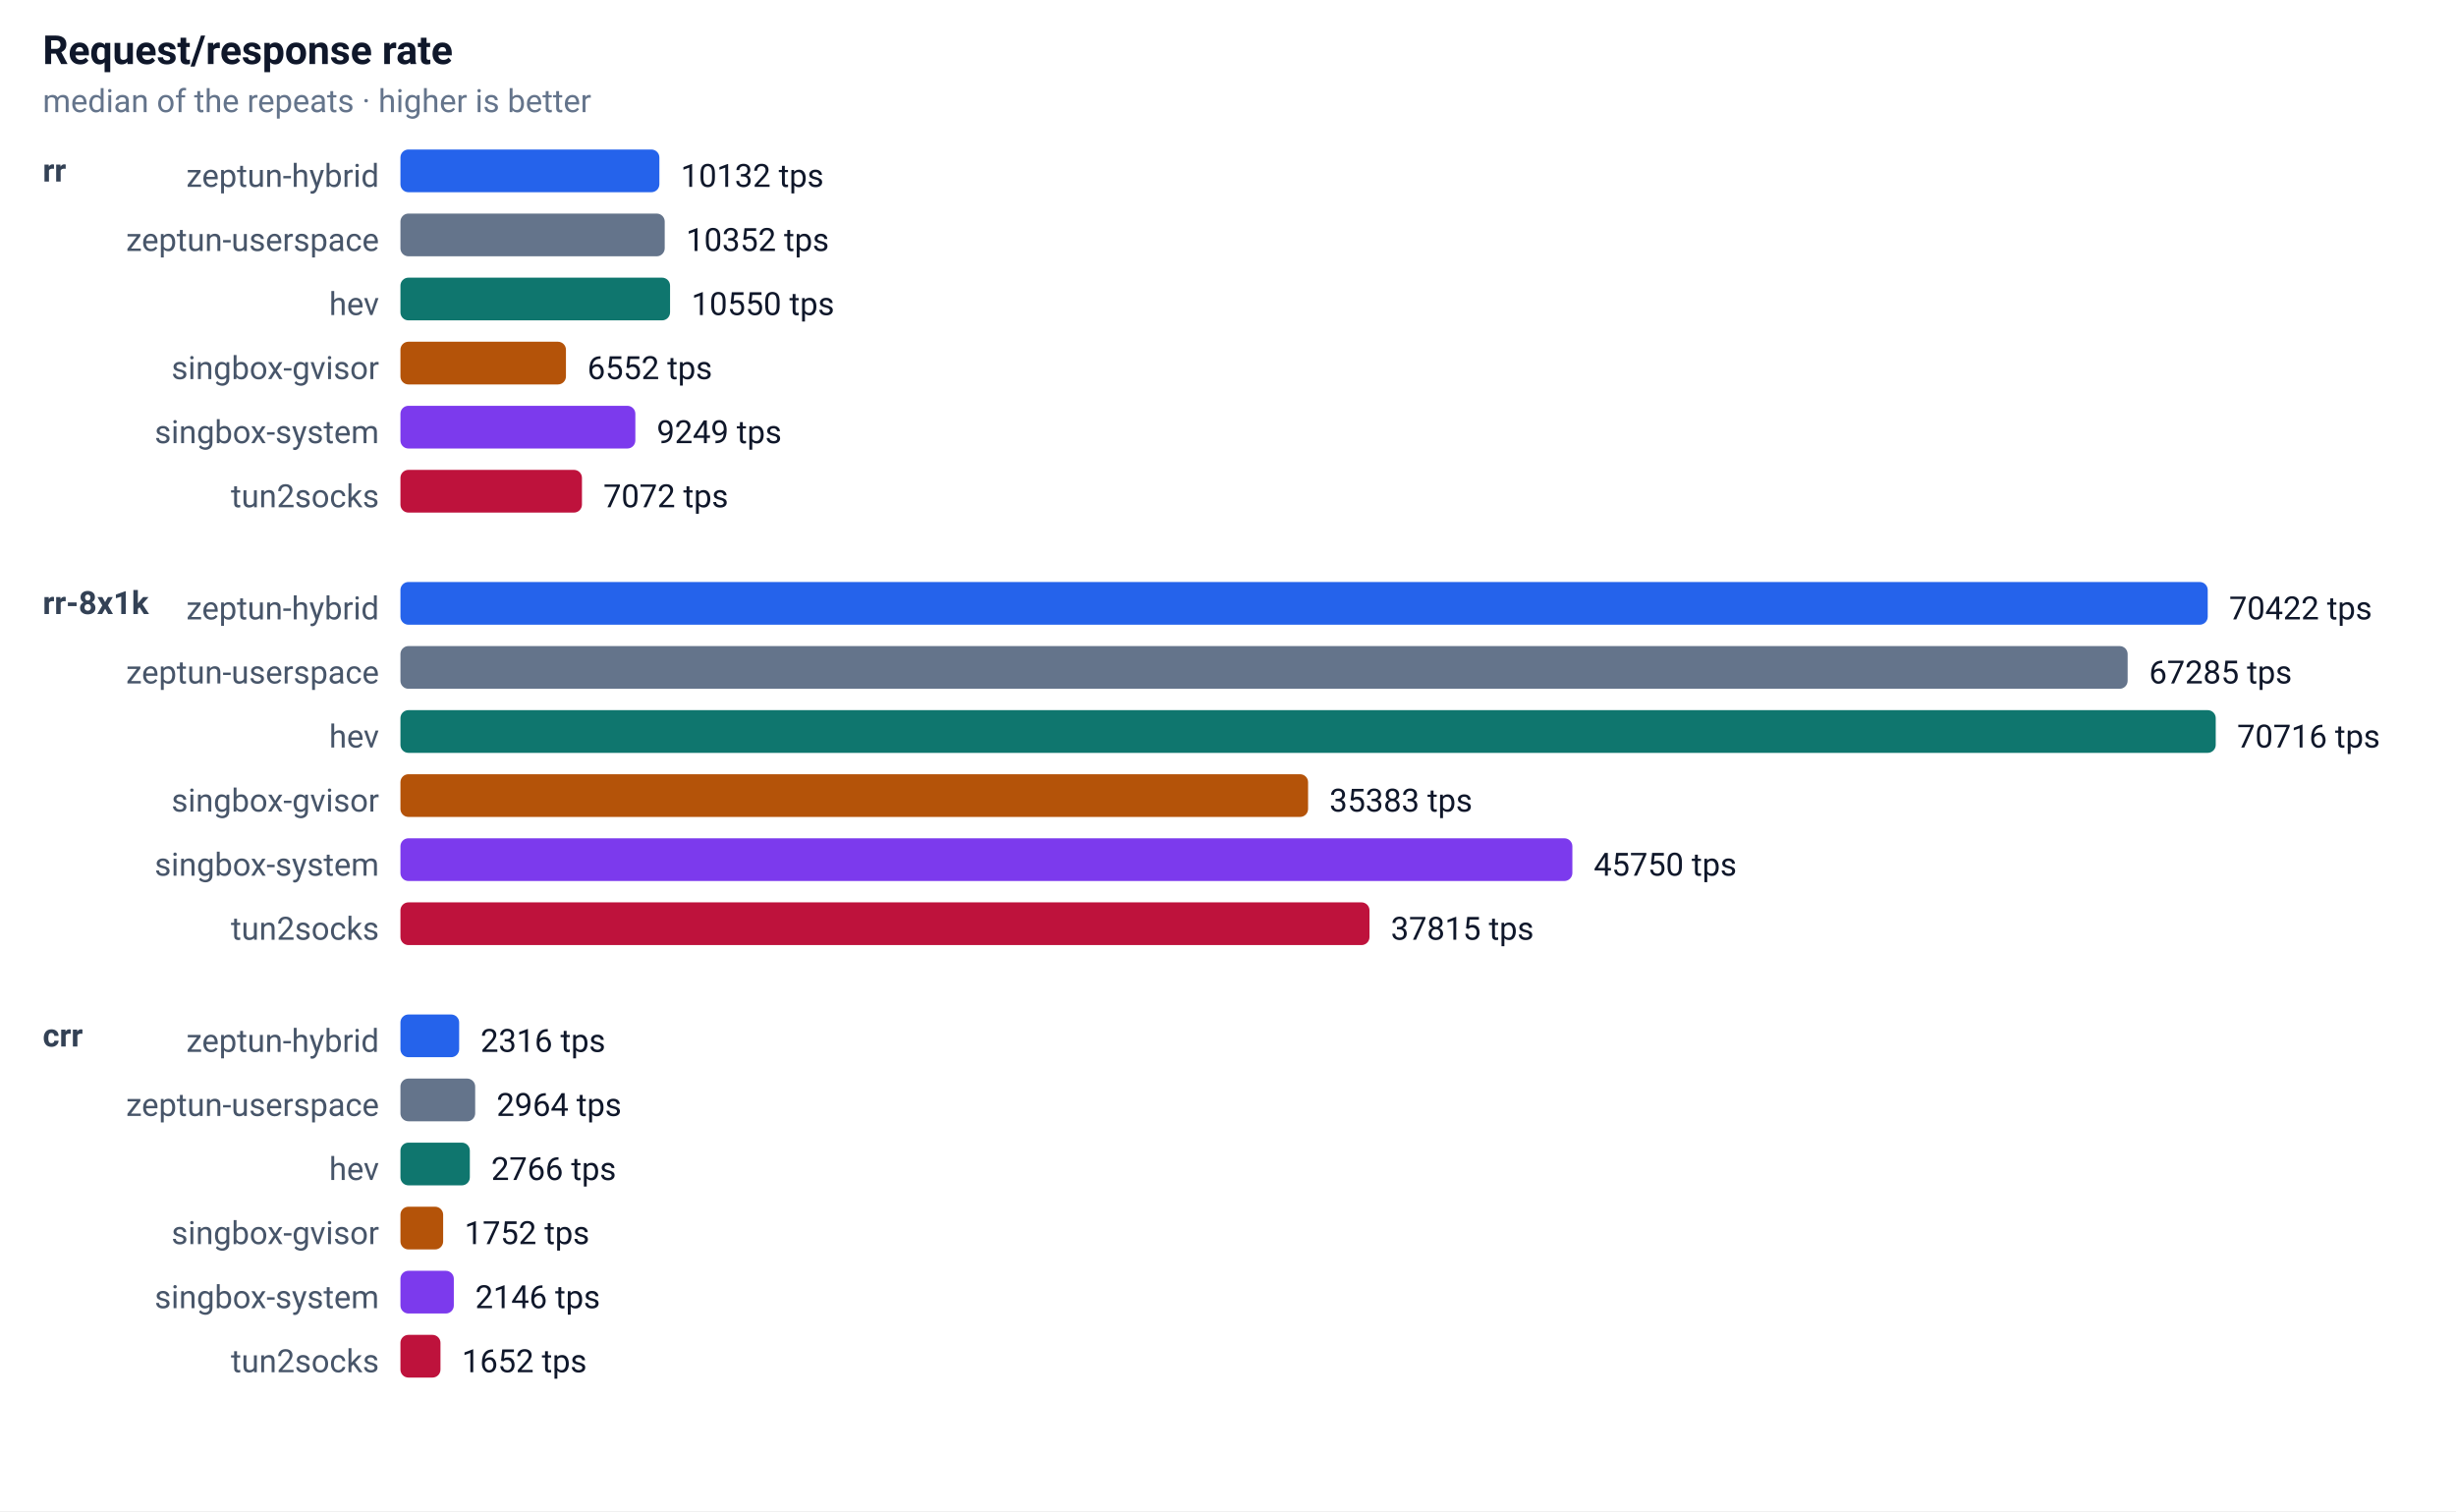
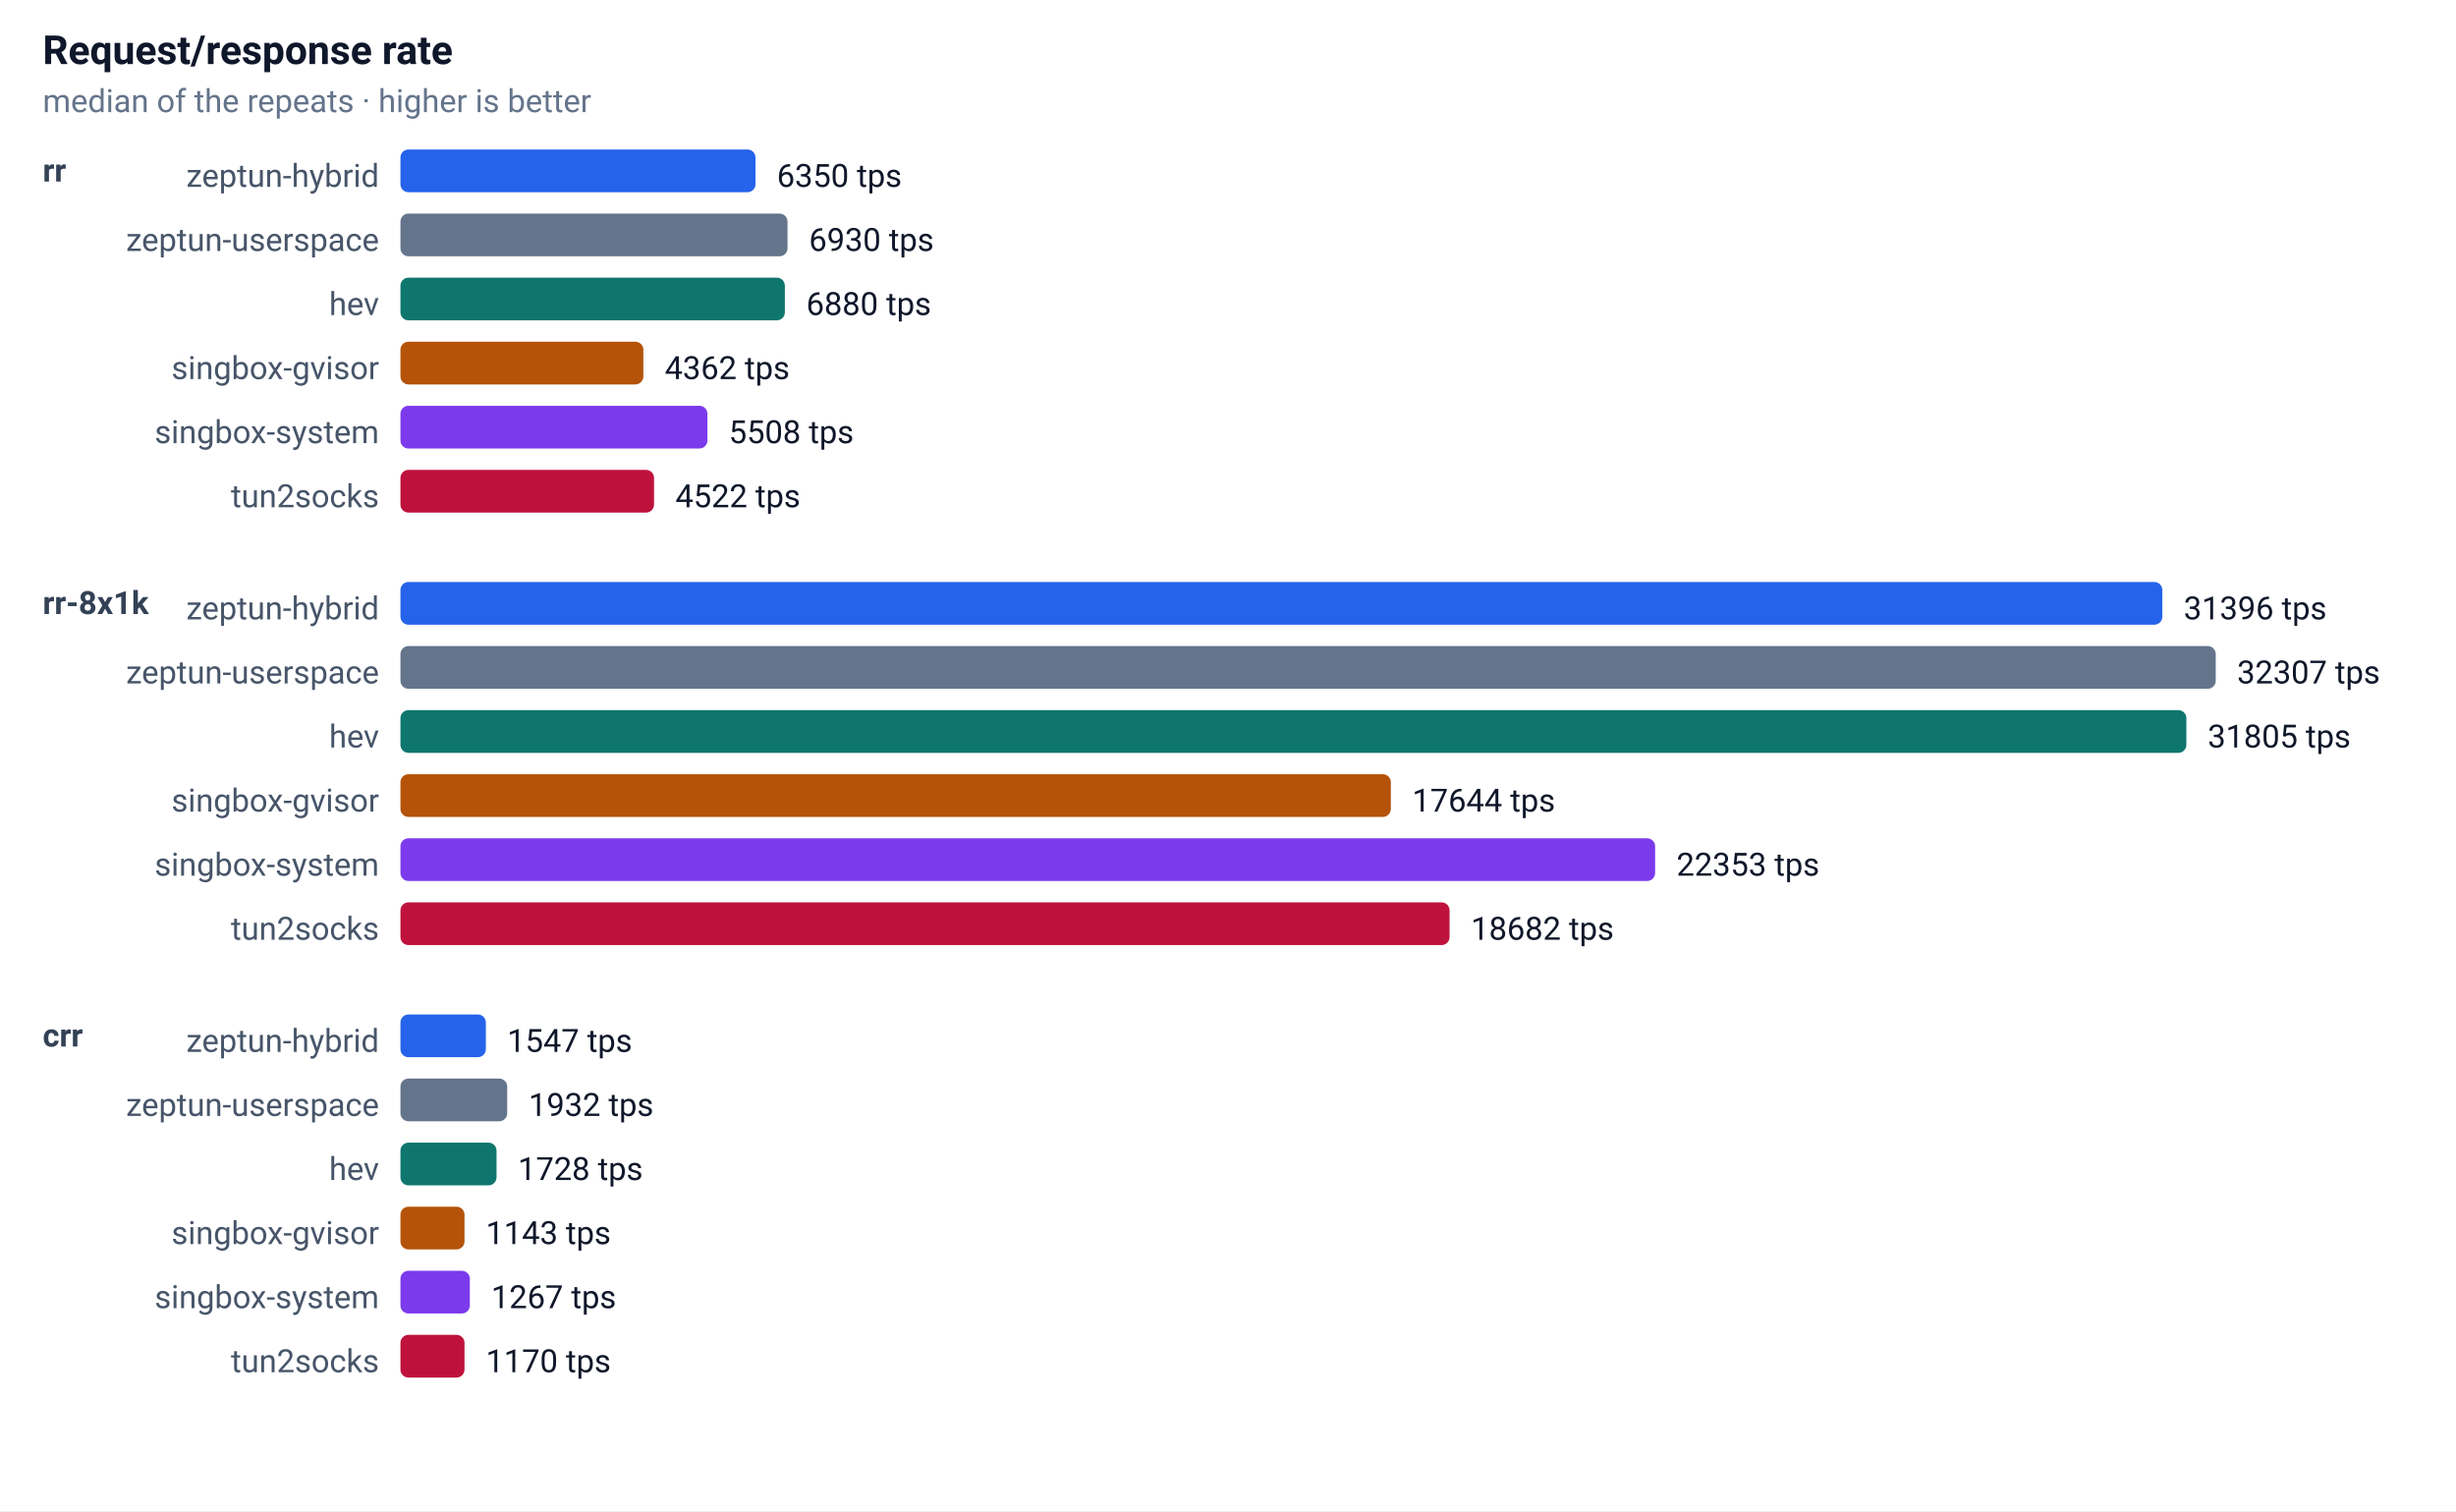
<svg xmlns="http://www.w3.org/2000/svg" width="920" height="566" font-family="-apple-system,Segoe UI,Roboto,sans-serif" font-size="13">
  <rect width="100%" height="100%" fill="#ffffff" />
  <text x="16" y="24" font-size="15" font-weight="600" fill="#0f172a">Request/response rate</text>
  <text x="16" y="42" font-size="12" fill="#64748b">median of the repeats · higher is better</text>
  <text x="16" y="68" font-size="12" font-weight="600" fill="#334155">rr</text>
  <text x="142" y="70" text-anchor="end" font-size="12" fill="#475569">zeptun-hybrid</text>
-   <rect x="150" y="56" width="97" height="16" rx="3" fill="#2563eb" />
-   <text x="255" y="70" font-size="12" fill="#0f172a">10132 tps</text>
+   <rect x="150" y="56" width="133" height="16" rx="3" fill="#2563eb" />
+   <text x="291" y="70" font-size="12" fill="#0f172a">6350 tps</text>
  <text x="142" y="94" text-anchor="end" font-size="12" fill="#475569">zeptun-userspace</text>
-   <rect x="150" y="80" width="99" height="16" rx="3" fill="#64748b" />
-   <text x="257" y="94" font-size="12" fill="#0f172a">10352 tps</text>
+   <rect x="150" y="80" width="145" height="16" rx="3" fill="#64748b" />
+   <text x="303" y="94" font-size="12" fill="#0f172a">6930 tps</text>
  <text x="142" y="118" text-anchor="end" font-size="12" fill="#475569">hev</text>
-   <rect x="150" y="104" width="101" height="16" rx="3" fill="#0f766e" />
-   <text x="259" y="118" font-size="12" fill="#0f172a">10550 tps</text>
+   <rect x="150" y="104" width="144" height="16" rx="3" fill="#0f766e" />
+   <text x="302" y="118" font-size="12" fill="#0f172a">6880 tps</text>
  <text x="142" y="142" text-anchor="end" font-size="12" fill="#475569">singbox-gvisor</text>
-   <rect x="150" y="128" width="62" height="16" rx="3" fill="#b45309" />
-   <text x="220" y="142" font-size="12" fill="#0f172a">6552 tps</text>
+   <rect x="150" y="128" width="91" height="16" rx="3" fill="#b45309" />
+   <text x="249" y="142" font-size="12" fill="#0f172a">4362 tps</text>
  <text x="142" y="166" text-anchor="end" font-size="12" fill="#475569">singbox-system</text>
-   <rect x="150" y="152" width="88" height="16" rx="3" fill="#7c3aed" />
-   <text x="246" y="166" font-size="12" fill="#0f172a">9249 tps</text>
+   <rect x="150" y="152" width="115" height="16" rx="3" fill="#7c3aed" />
+   <text x="273" y="166" font-size="12" fill="#0f172a">5508 tps</text>
  <text x="142" y="190" text-anchor="end" font-size="12" fill="#475569">tun2socks</text>
-   <rect x="150" y="176" width="68" height="16" rx="3" fill="#be123c" />
-   <text x="226" y="190" font-size="12" fill="#0f172a">7072 tps</text>
+   <rect x="150" y="176" width="95" height="16" rx="3" fill="#be123c" />
+   <text x="253" y="190" font-size="12" fill="#0f172a">4522 tps</text>
  <text x="16" y="230" font-size="12" font-weight="600" fill="#334155">rr-8x1k</text>
  <text x="142" y="232" text-anchor="end" font-size="12" fill="#475569">zeptun-hybrid</text>
-   <rect x="150" y="218" width="677" height="16" rx="3" fill="#2563eb" />
-   <text x="835" y="232" font-size="12" fill="#0f172a">70422 tps</text>
+   <rect x="150" y="218" width="660" height="16" rx="3" fill="#2563eb" />
+   <text x="818" y="232" font-size="12" fill="#0f172a">31396 tps</text>
  <text x="142" y="256" text-anchor="end" font-size="12" fill="#475569">zeptun-userspace</text>
-   <rect x="150" y="242" width="647" height="16" rx="3" fill="#64748b" />
-   <text x="805" y="256" font-size="12" fill="#0f172a">67285 tps</text>
+   <rect x="150" y="242" width="680" height="16" rx="3" fill="#64748b" />
+   <text x="838" y="256" font-size="12" fill="#0f172a">32307 tps</text>
  <text x="142" y="280" text-anchor="end" font-size="12" fill="#475569">hev</text>
-   <rect x="150" y="266" width="680" height="16" rx="3" fill="#0f766e" />
-   <text x="838" y="280" font-size="12" fill="#0f172a">70716 tps</text>
+   <rect x="150" y="266" width="669" height="16" rx="3" fill="#0f766e" />
+   <text x="827" y="280" font-size="12" fill="#0f172a">31805 tps</text>
  <text x="142" y="304" text-anchor="end" font-size="12" fill="#475569">singbox-gvisor</text>
-   <rect x="150" y="290" width="340" height="16" rx="3" fill="#b45309" />
-   <text x="498" y="304" font-size="12" fill="#0f172a">35383 tps</text>
+   <rect x="150" y="290" width="371" height="16" rx="3" fill="#b45309" />
+   <text x="529" y="304" font-size="12" fill="#0f172a">17644 tps</text>
  <text x="142" y="328" text-anchor="end" font-size="12" fill="#475569">singbox-system</text>
-   <rect x="150" y="314" width="439" height="16" rx="3" fill="#7c3aed" />
-   <text x="597" y="328" font-size="12" fill="#0f172a">45750 tps</text>
+   <rect x="150" y="314" width="470" height="16" rx="3" fill="#7c3aed" />
+   <text x="628" y="328" font-size="12" fill="#0f172a">22353 tps</text>
  <text x="142" y="352" text-anchor="end" font-size="12" fill="#475569">tun2socks</text>
-   <rect x="150" y="338" width="363" height="16" rx="3" fill="#be123c" />
-   <text x="521" y="352" font-size="12" fill="#0f172a">37815 tps</text>
+   <rect x="150" y="338" width="393" height="16" rx="3" fill="#be123c" />
+   <text x="551" y="352" font-size="12" fill="#0f172a">18682 tps</text>
  <text x="16" y="392" font-size="12" font-weight="600" fill="#334155">crr</text>
  <text x="142" y="394" text-anchor="end" font-size="12" fill="#475569">zeptun-hybrid</text>
-   <rect x="150" y="380" width="22" height="16" rx="3" fill="#2563eb" />
-   <text x="180" y="394" font-size="12" fill="#0f172a">2316 tps</text>
+   <rect x="150" y="380" width="32" height="16" rx="3" fill="#2563eb" />
+   <text x="190" y="394" font-size="12" fill="#0f172a">1547 tps</text>
  <text x="142" y="418" text-anchor="end" font-size="12" fill="#475569">zeptun-userspace</text>
-   <rect x="150" y="404" width="28" height="16" rx="3" fill="#64748b" />
-   <text x="186" y="418" font-size="12" fill="#0f172a">2964 tps</text>
+   <rect x="150" y="404" width="40" height="16" rx="3" fill="#64748b" />
+   <text x="198" y="418" font-size="12" fill="#0f172a">1932 tps</text>
  <text x="142" y="442" text-anchor="end" font-size="12" fill="#475569">hev</text>
-   <rect x="150" y="428" width="26" height="16" rx="3" fill="#0f766e" />
-   <text x="184" y="442" font-size="12" fill="#0f172a">2766 tps</text>
+   <rect x="150" y="428" width="36" height="16" rx="3" fill="#0f766e" />
+   <text x="194" y="442" font-size="12" fill="#0f172a">1728 tps</text>
  <text x="142" y="466" text-anchor="end" font-size="12" fill="#475569">singbox-gvisor</text>
-   <rect x="150" y="452" width="16" height="16" rx="3" fill="#b45309" />
-   <text x="174" y="466" font-size="12" fill="#0f172a">1752 tps</text>
+   <rect x="150" y="452" width="24" height="16" rx="3" fill="#b45309" />
+   <text x="182" y="466" font-size="12" fill="#0f172a">1143 tps</text>
  <text x="142" y="490" text-anchor="end" font-size="12" fill="#475569">singbox-system</text>
-   <rect x="150" y="476" width="20" height="16" rx="3" fill="#7c3aed" />
-   <text x="178" y="490" font-size="12" fill="#0f172a">2146 tps</text>
+   <rect x="150" y="476" width="26" height="16" rx="3" fill="#7c3aed" />
+   <text x="184" y="490" font-size="12" fill="#0f172a">1267 tps</text>
  <text x="142" y="514" text-anchor="end" font-size="12" fill="#475569">tun2socks</text>
-   <rect x="150" y="500" width="15" height="16" rx="3" fill="#be123c" />
-   <text x="173" y="514" font-size="12" fill="#0f172a">1652 tps</text>
+   <rect x="150" y="500" width="24" height="16" rx="3" fill="#be123c" />
+   <text x="182" y="514" font-size="12" fill="#0f172a">1170 tps</text>
</svg>
